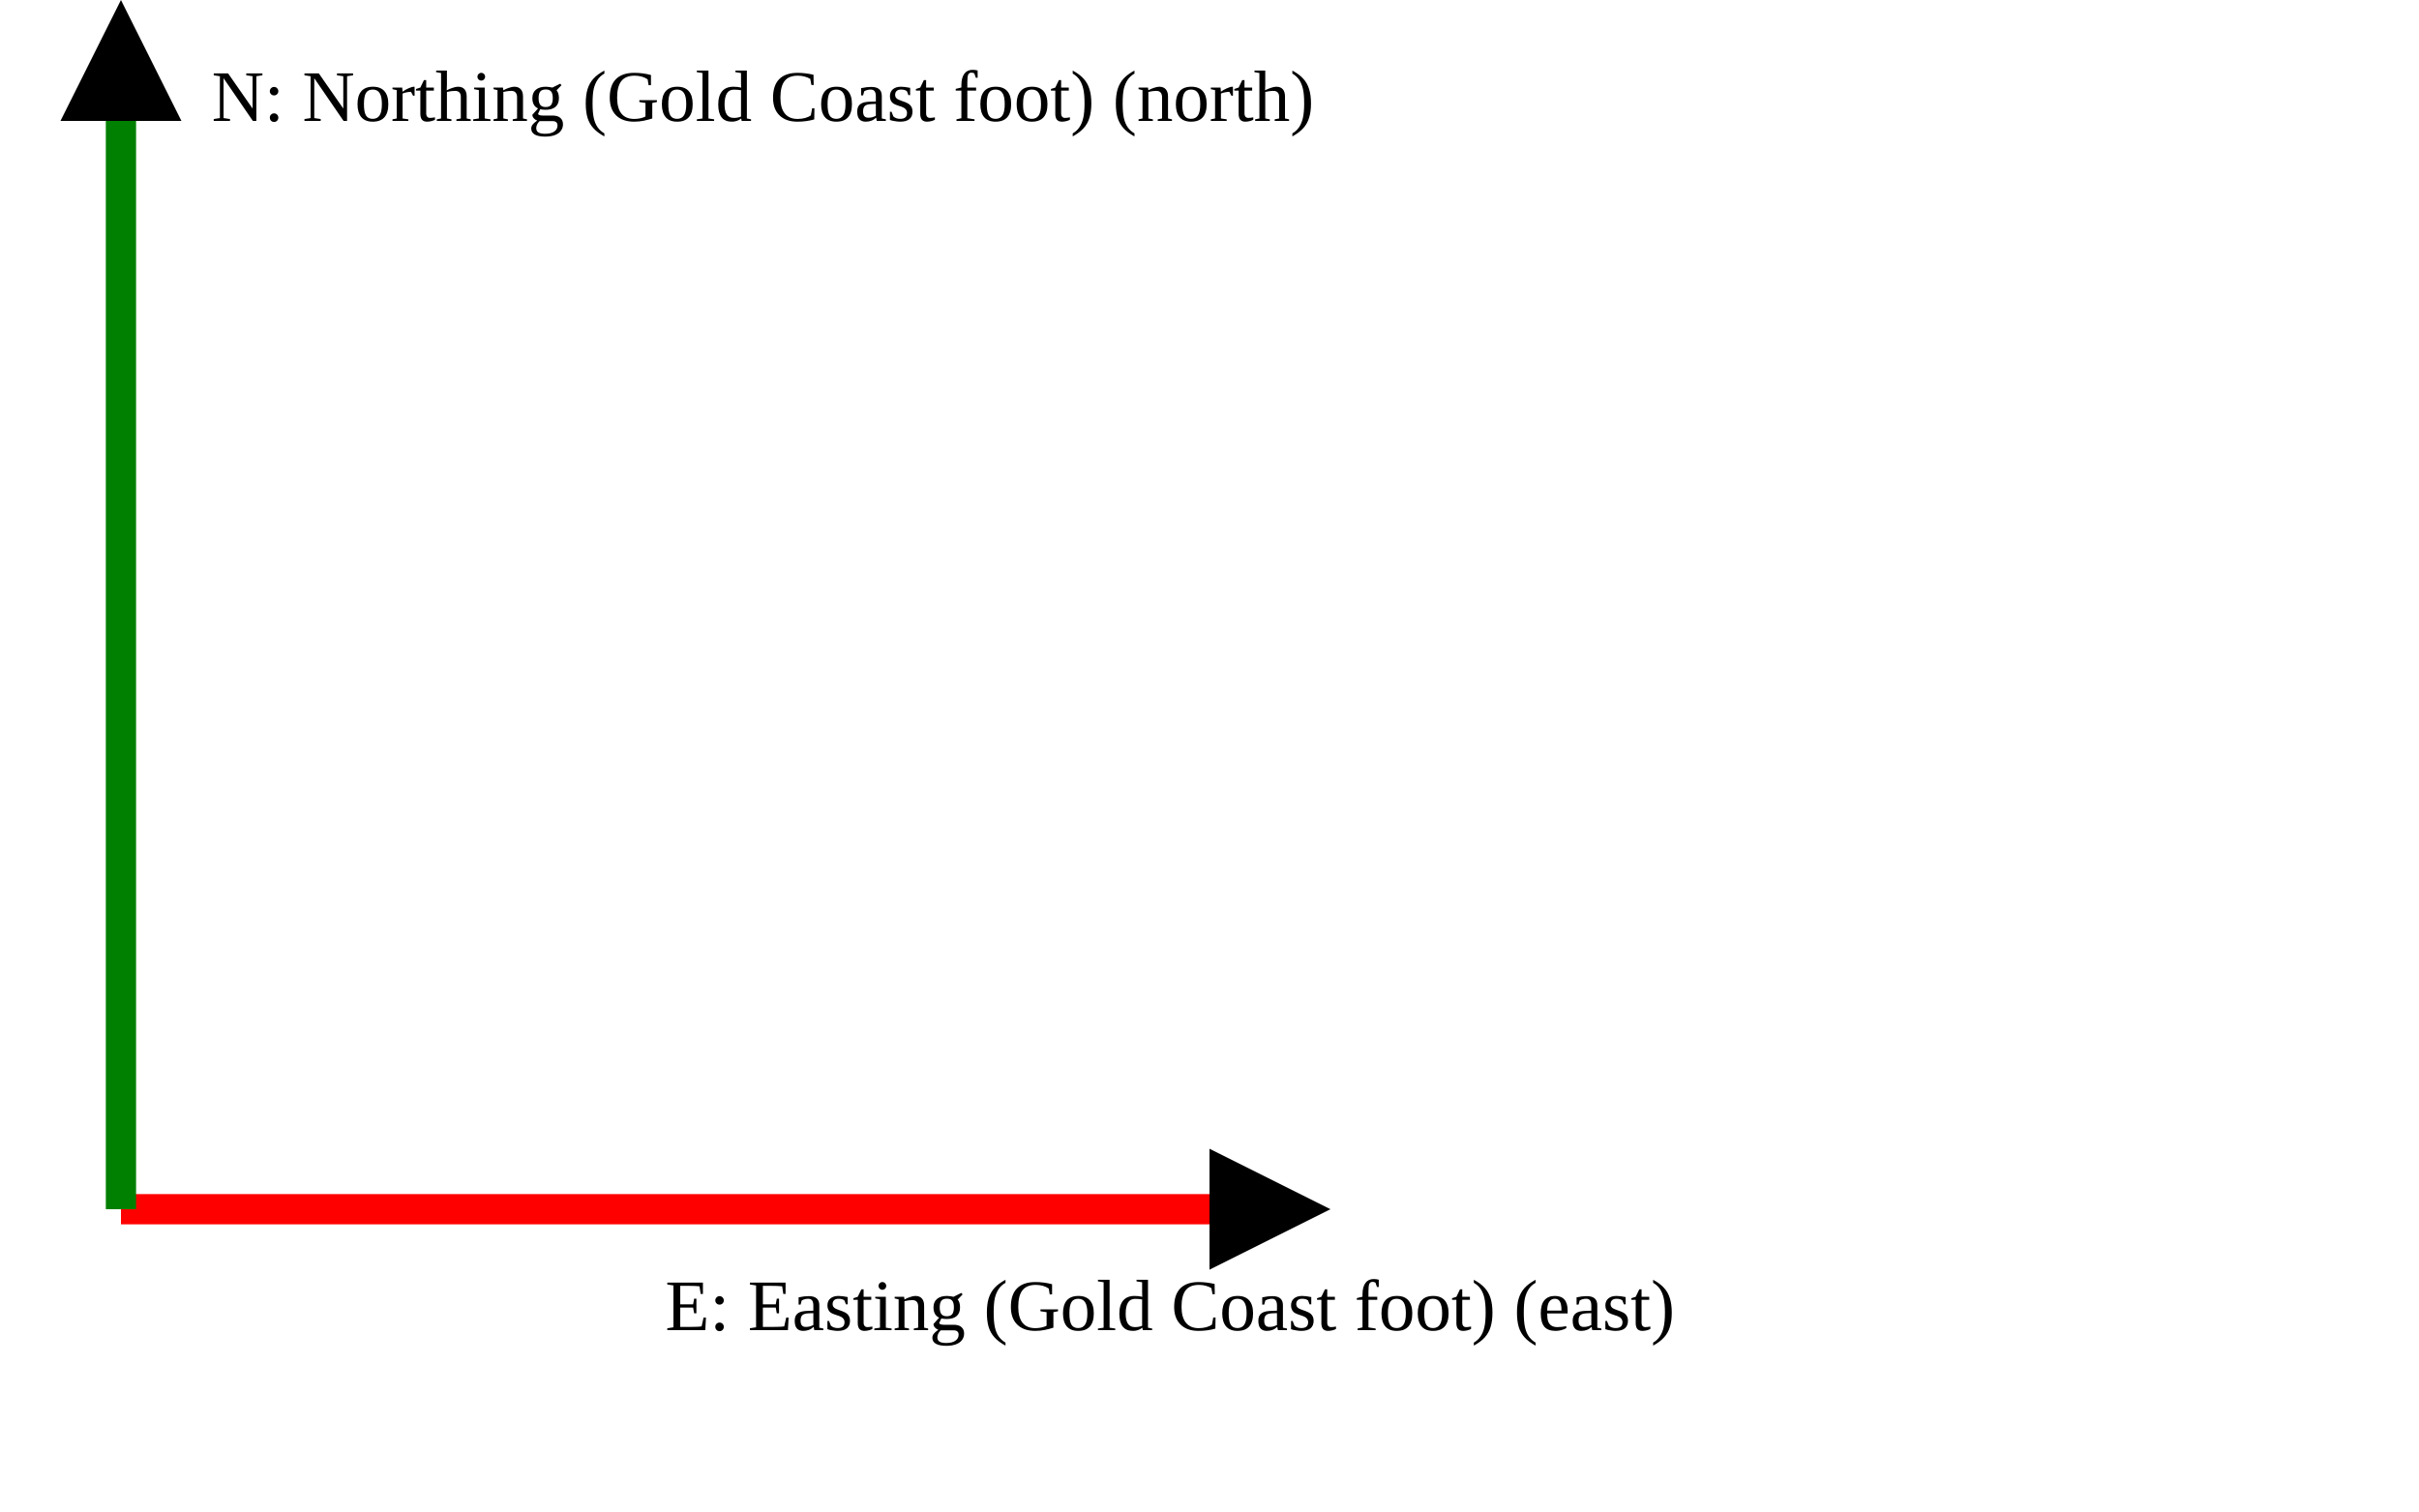
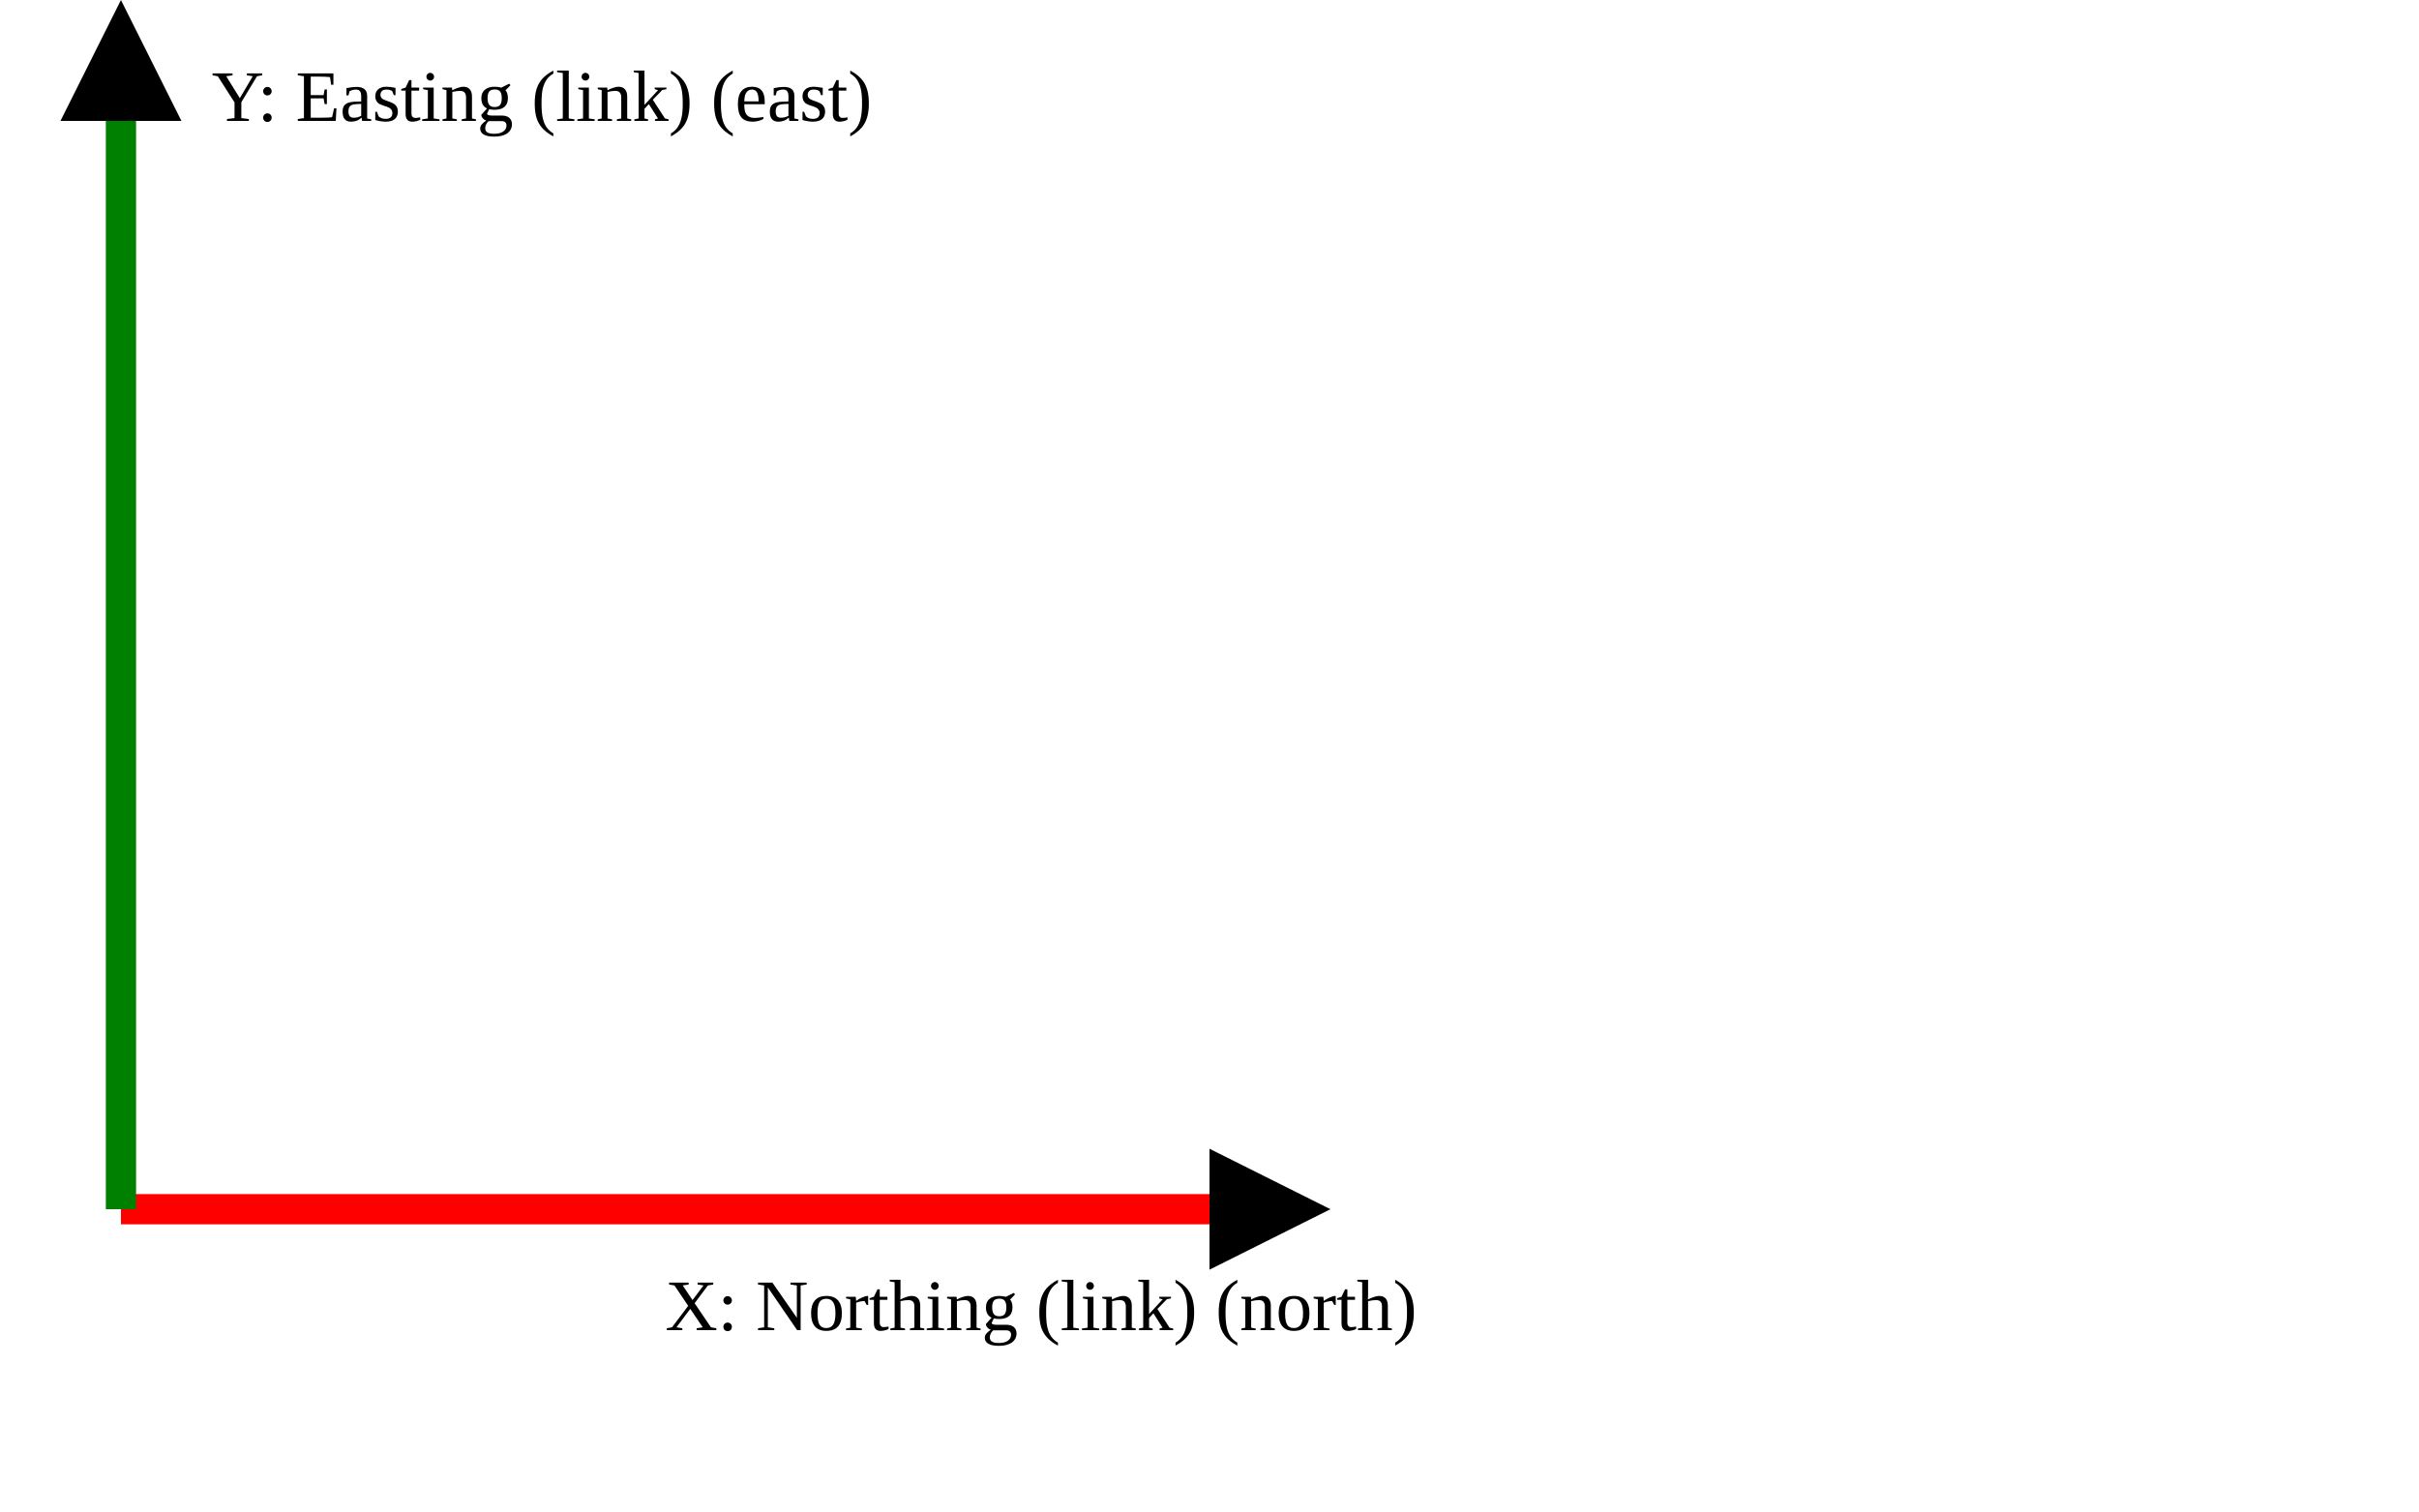
<svg xmlns="http://www.w3.org/2000/svg" version="1.1" width="400" height="250" viewbox="0 0 375 220">
  <defs>
    <marker id="arrowhead" markerWidth="10" markerHeight="7" refX="0" refY="2" orient="auto">
      <polygon points="0 0, 4 2, 0 4" />
    </marker>
  </defs>
  <line x1="20" y1="200" x2="200" y2="200" stroke="red" stroke-width="5" marker-end="url(#arrowhead)" />
-   <text x="110" y="220" class="small">E: Easting (Gold Coast foot) (east)</text>
+   <text x="110" y="220" class="small">X: Northing (link) (north)</text>
  <line x1="20" y1="200" x2="20" y2="20" stroke="green" stroke-width="5" marker-end="url(#arrowhead)" />
-   <text x="35" y="20" class="small">N: Northing (Gold Coast foot) (north)</text>
+   <text x="35" y="20" class="small">Y: Easting (link) (east)</text>
</svg>
